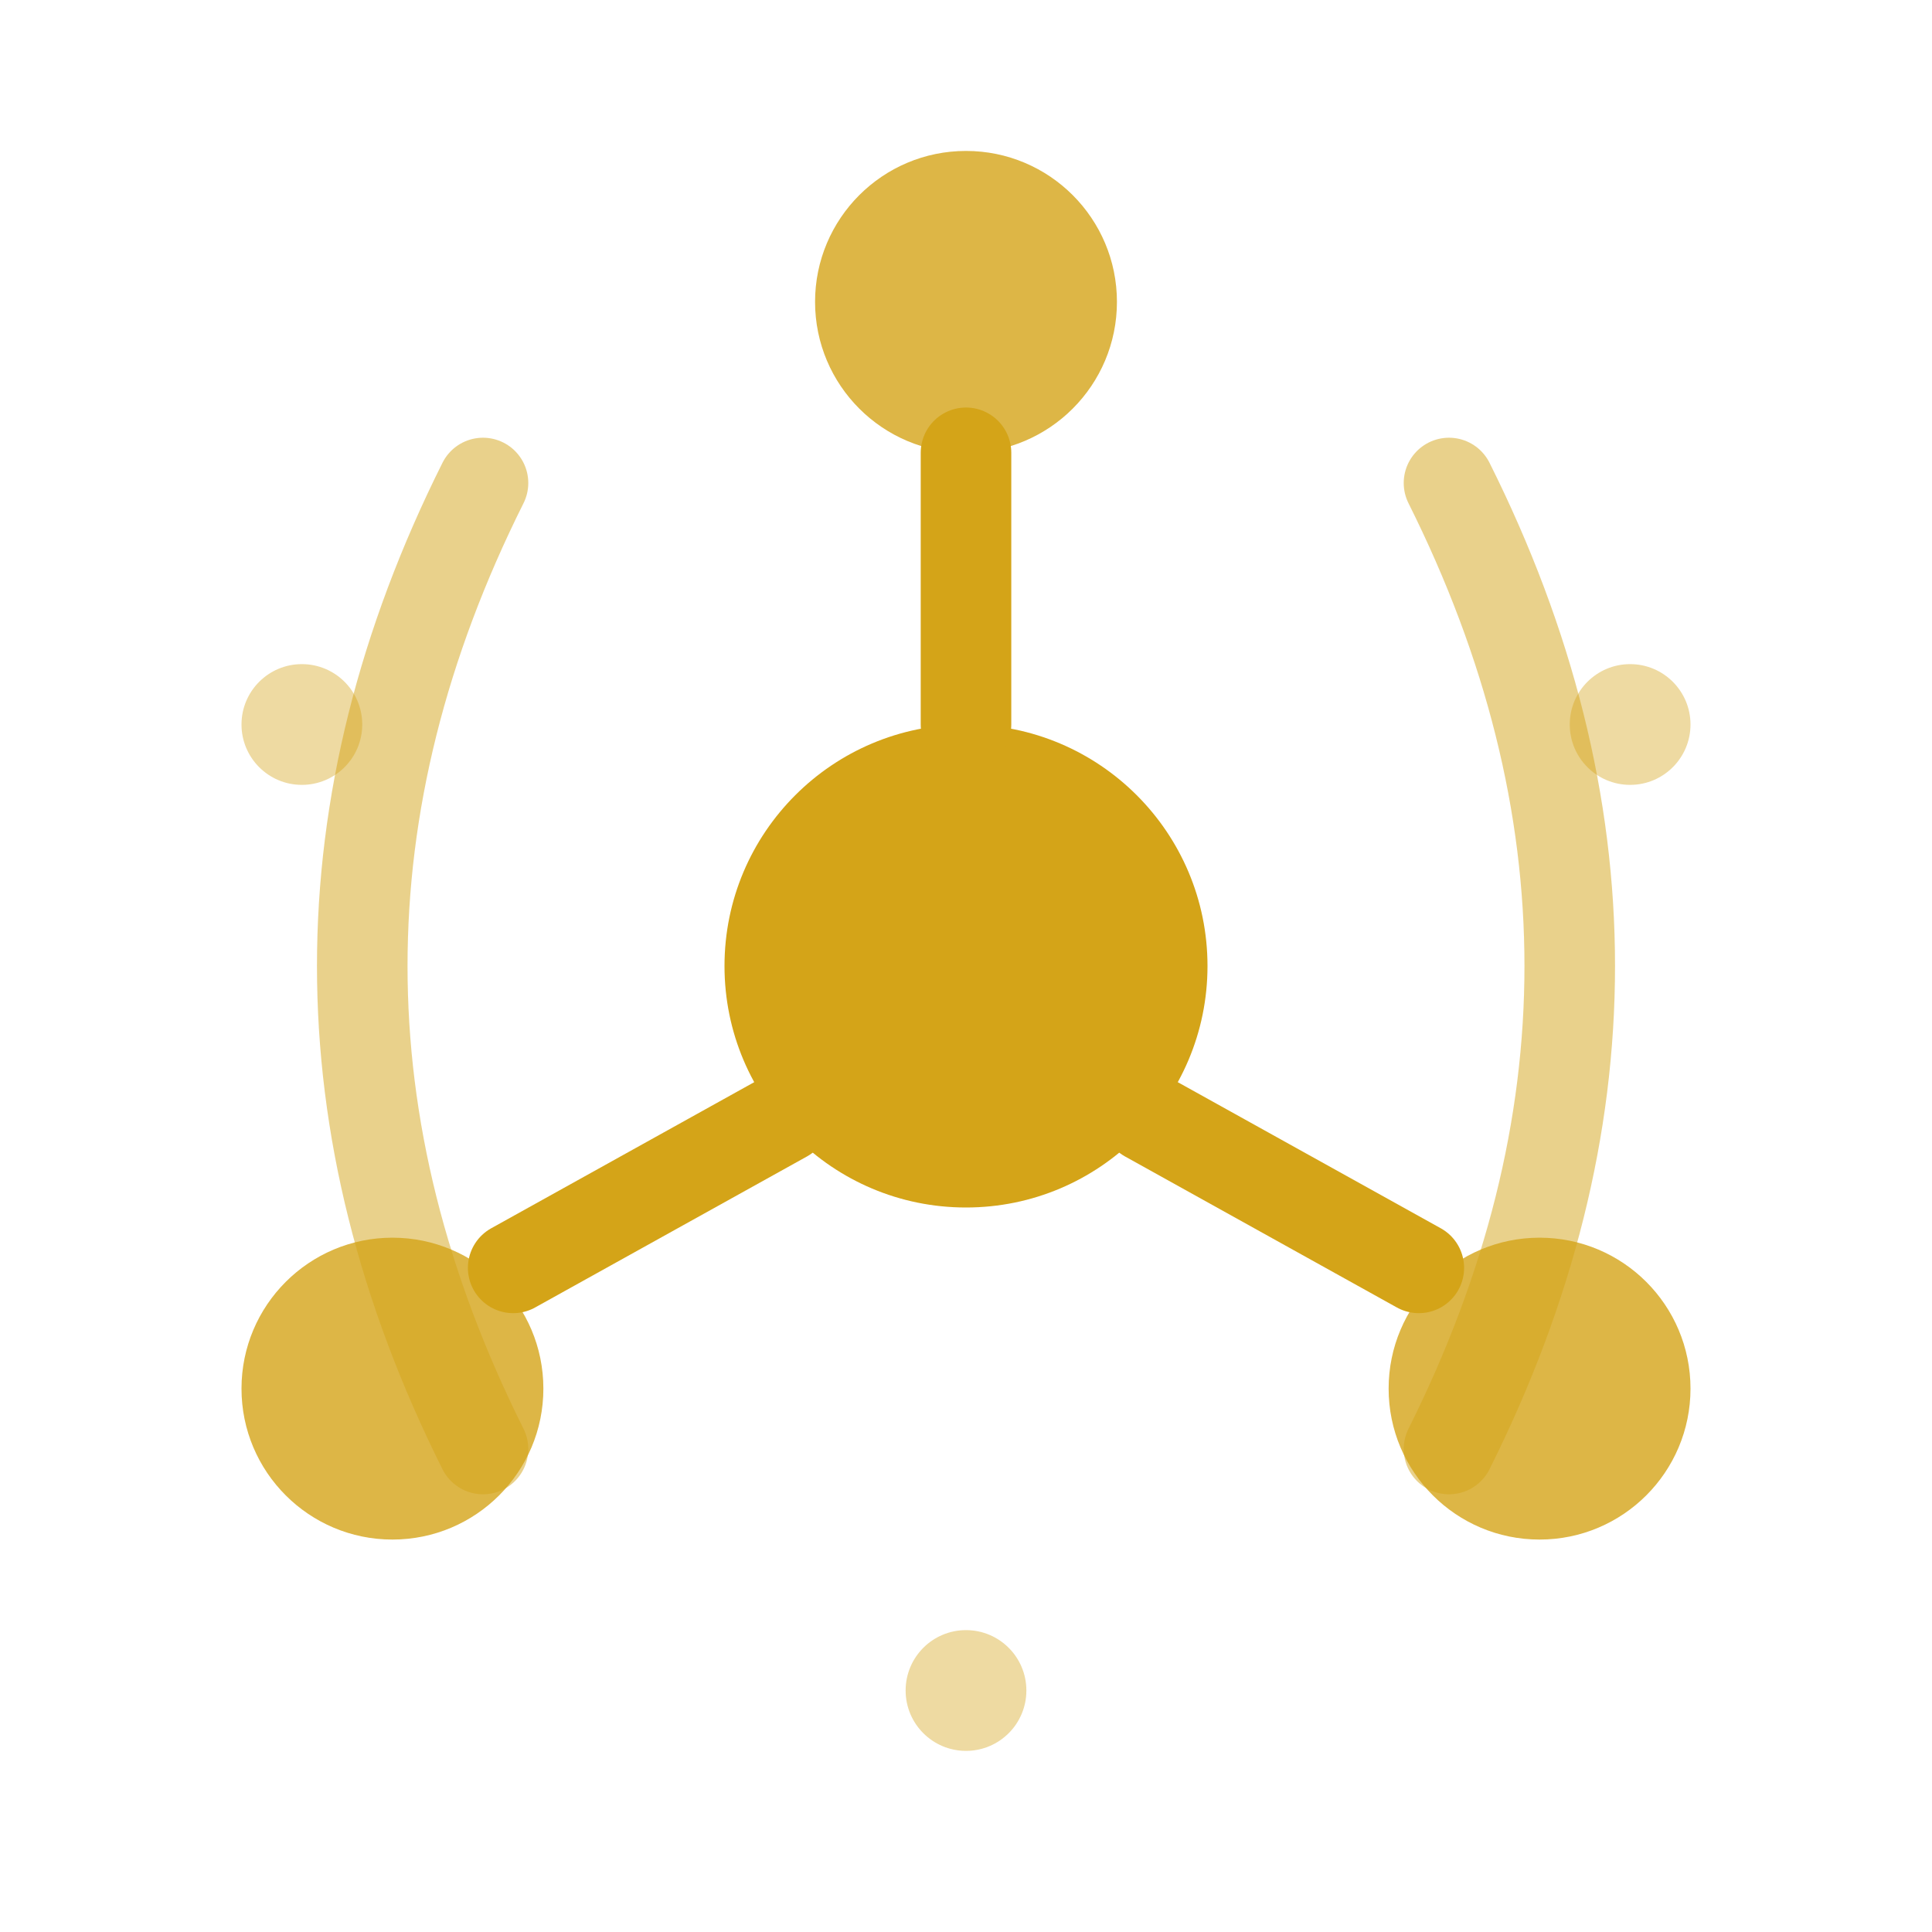
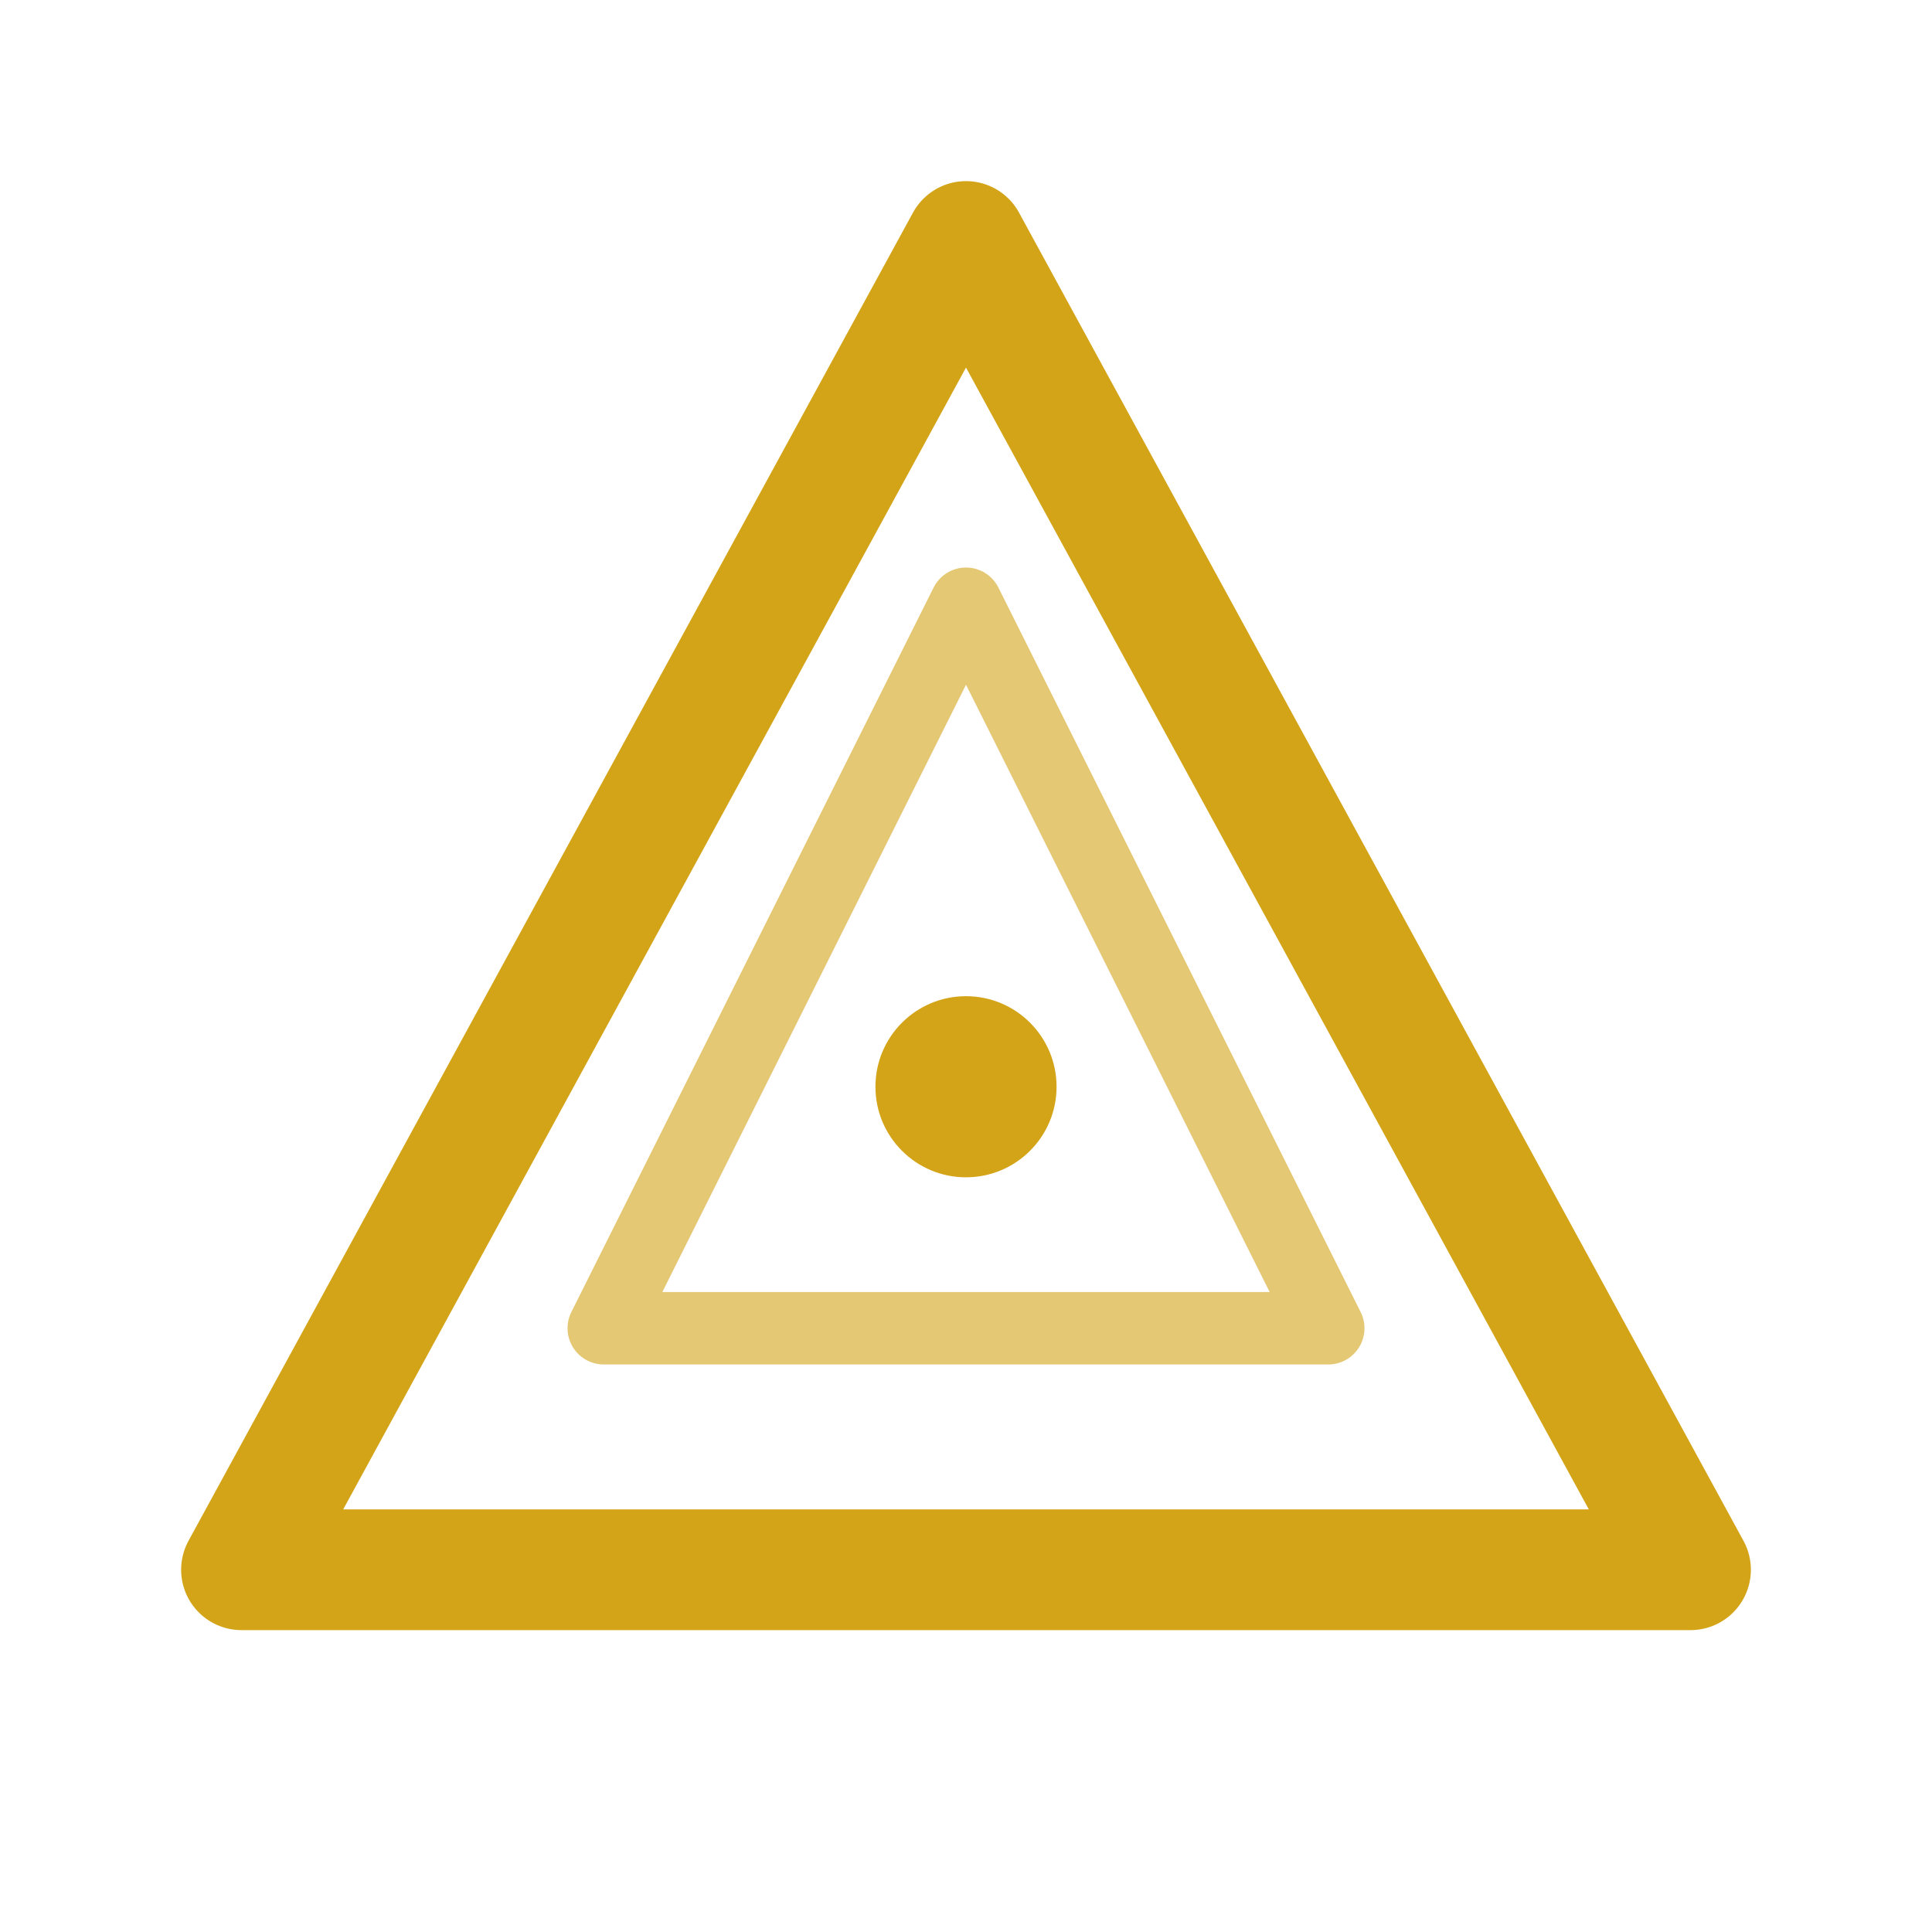
<svg xmlns="http://www.w3.org/2000/svg" viewBox="0 0 32 32" fill="none">
-   <circle cx="16" cy="16" r="4" fill="#D4A418" />
-   <circle cx="16" cy="5" r="2.5" fill="#D4A418" fill-opacity="0.8" />
-   <circle cx="6.5" cy="23" r="2.5" fill="#D4A418" fill-opacity="0.8" />
-   <circle cx="25.5" cy="23" r="2.5" fill="#D4A418" fill-opacity="0.8" />
-   <line x1="16" y1="12" x2="16" y2="7.5" stroke="#D4A418" stroke-width="1.5" stroke-linecap="round" />
-   <line x1="13" y1="18.5" x2="8.5" y2="21" stroke="#D4A418" stroke-width="1.5" stroke-linecap="round" />
-   <line x1="19" y1="18.5" x2="23.5" y2="21" stroke="#D4A418" stroke-width="1.5" stroke-linecap="round" />
-   <path d="M8 8 Q4 16 8 24" stroke="#D4A418" stroke-width="1.5" stroke-linecap="round" fill="none" stroke-opacity="0.5" />
-   <path d="M24 8 Q28 16 24 24" stroke="#D4A418" stroke-width="1.5" stroke-linecap="round" fill="none" stroke-opacity="0.5" />
-   <circle cx="5" cy="12" r="1" fill="#D4A418" fill-opacity="0.4" />
-   <circle cx="27" cy="12" r="1" fill="#D4A418" fill-opacity="0.4" />
-   <circle cx="16" cy="28" r="1" fill="#D4A418" fill-opacity="0.4" />
+   <path d="M16 4 L28 26 L4 26 Z" stroke="#D4A418" stroke-width="2" stroke-linejoin="round" fill="none" />
+   <path d="M16 10 L22 22 L10 22 Z" stroke="#D4A418" stroke-width="1.2" stroke-linejoin="round" fill="none" stroke-opacity="0.6" />
+   <circle cx="16" cy="18" r="1.5" fill="#D4A418" />
</svg>
